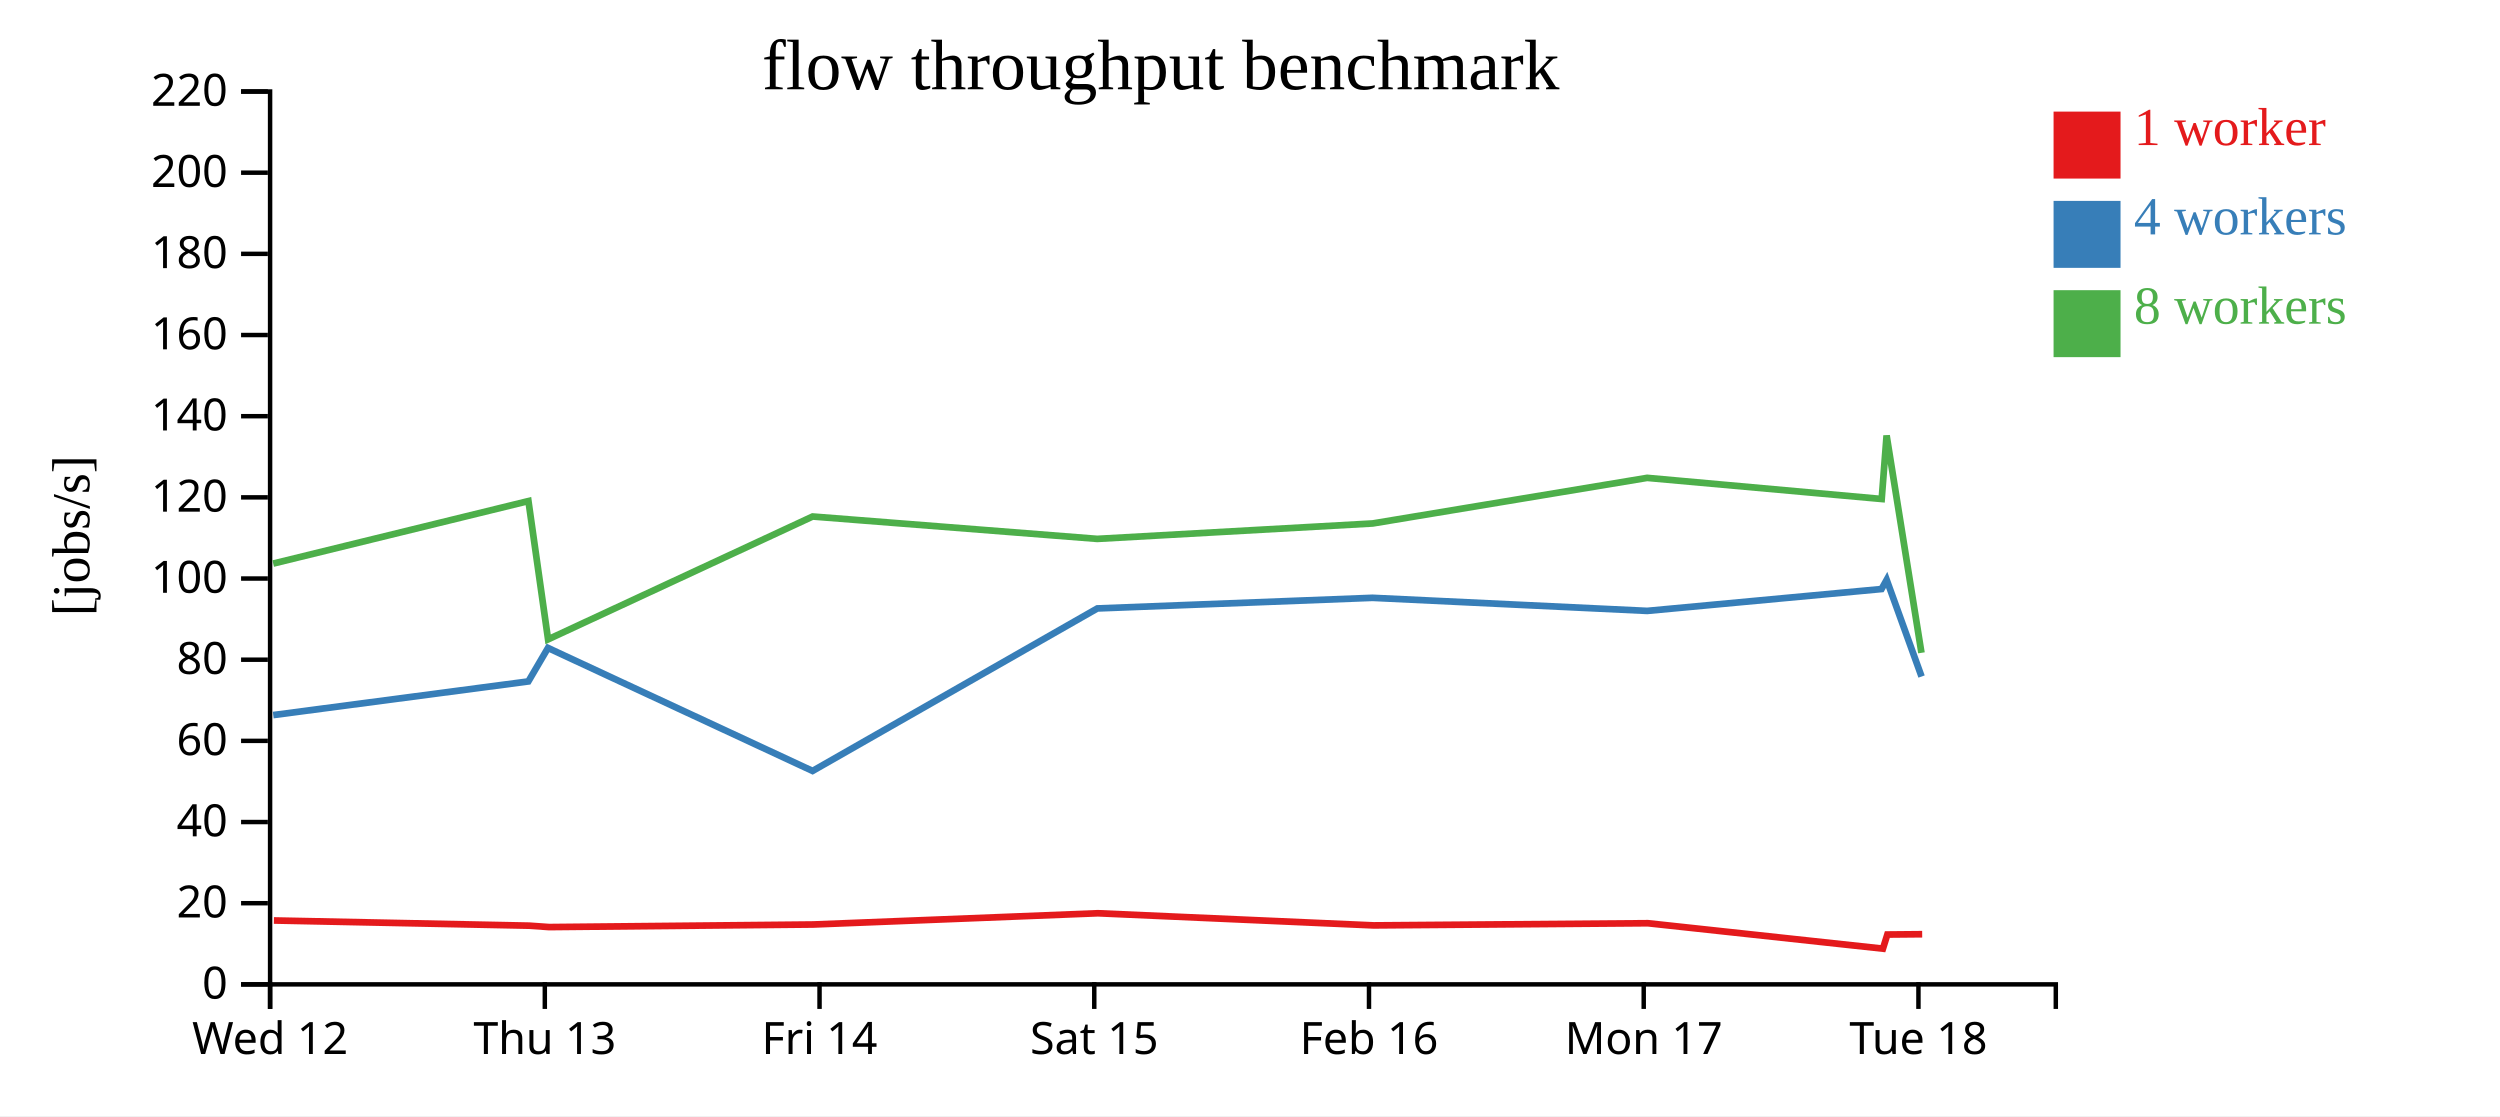
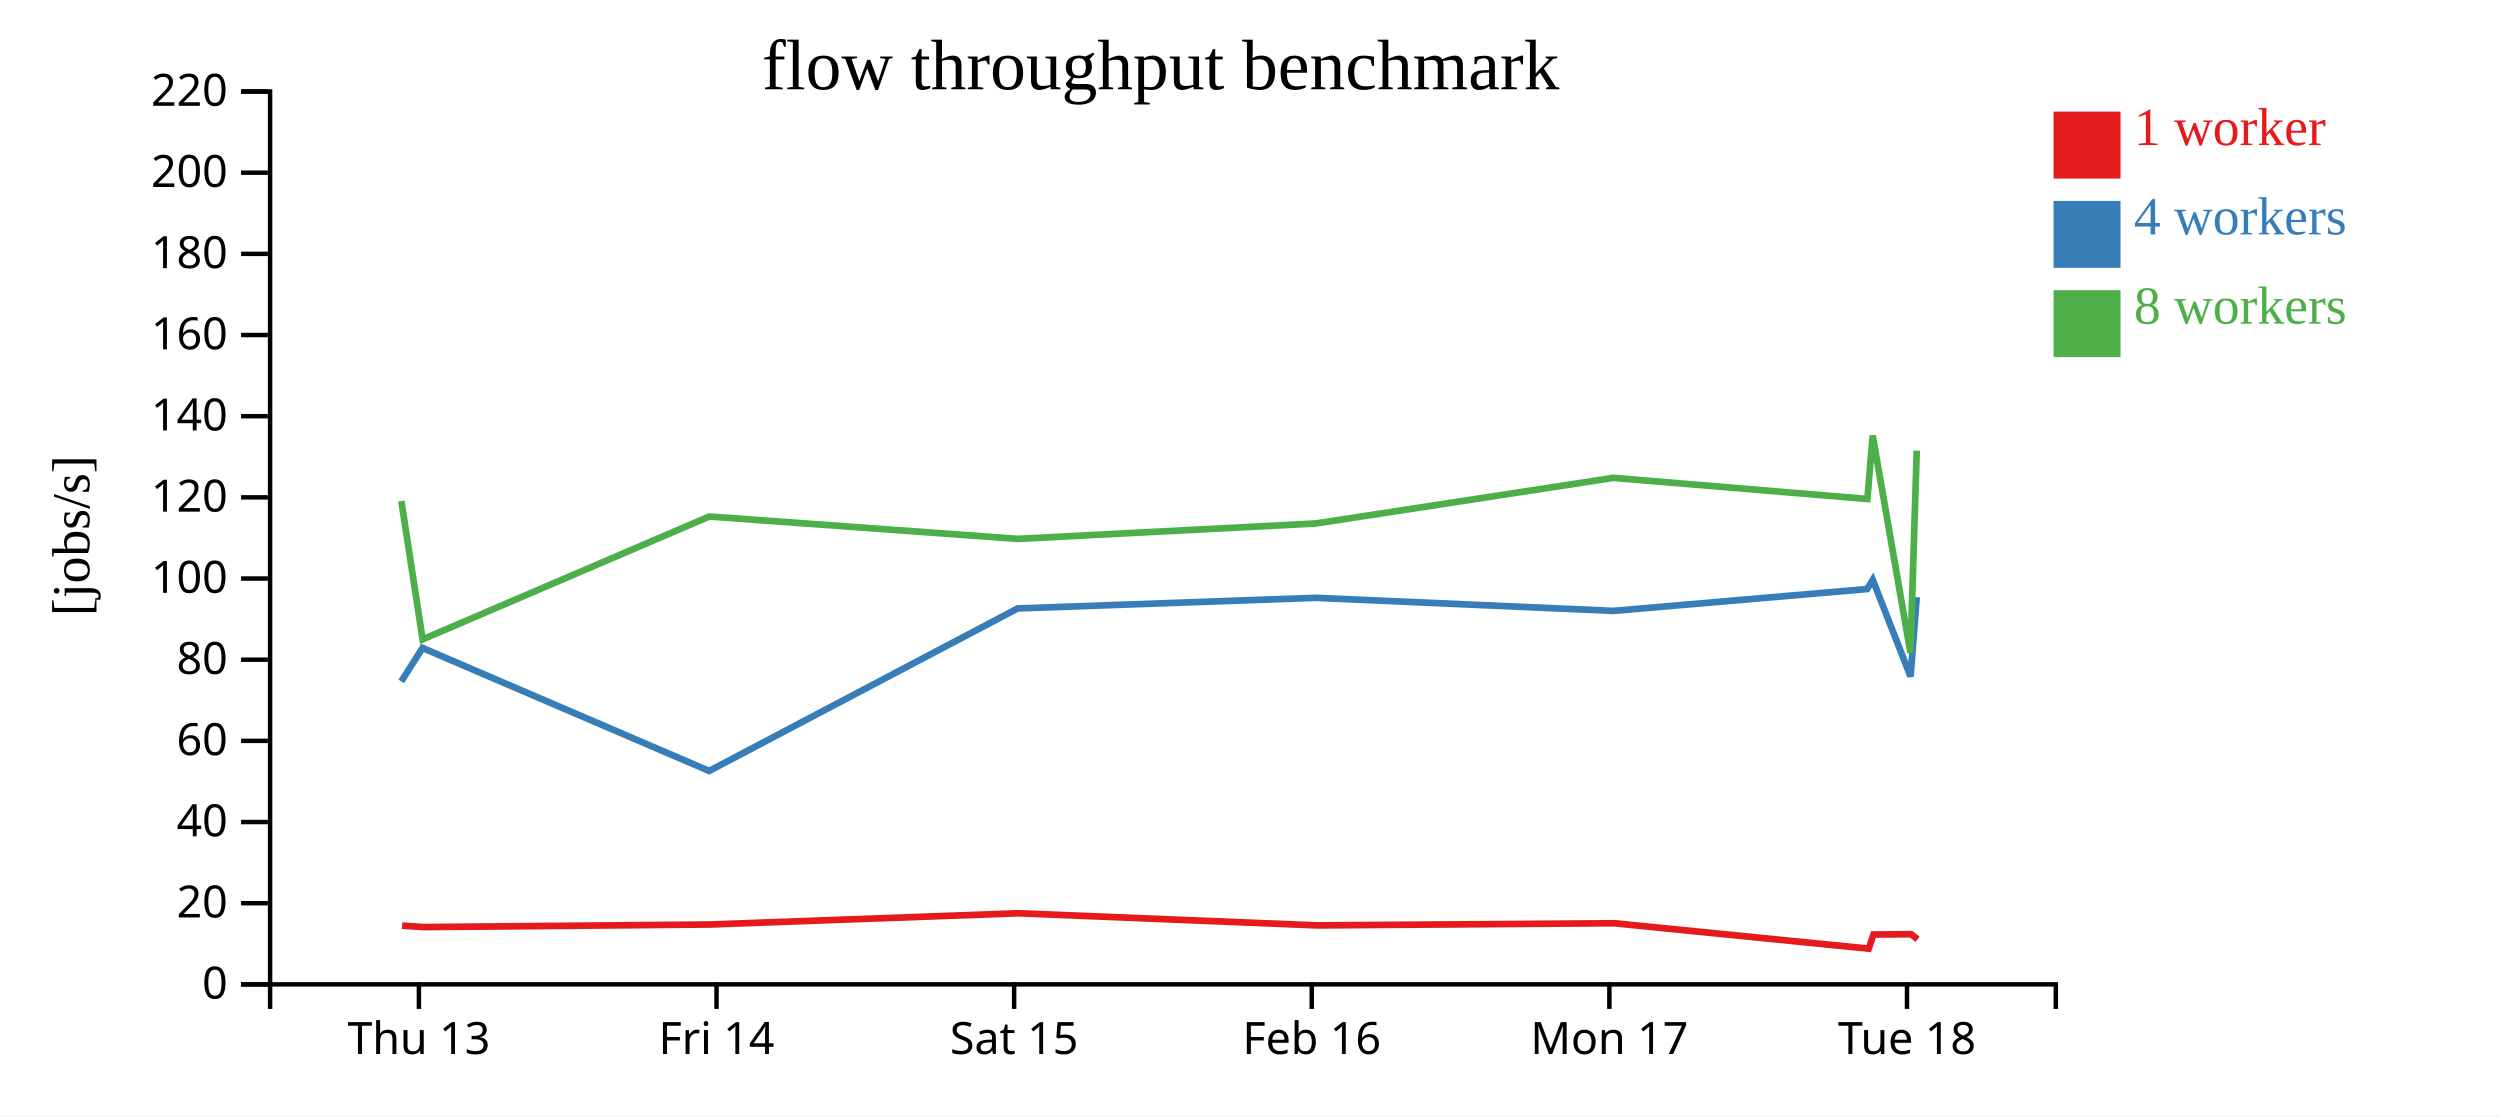
<svg xmlns="http://www.w3.org/2000/svg" width="560" height="250">
  <rect width="100%" height="100%" fill="white" />
  <g transform="translate(60,20)">
    <g transform="translate(0,200)" fill="none" font-size="10" font-family="sans-serif" text-anchor="middle">
      <path class="domain" stroke="currentColor" d="M0.5,6V0.5H400.5V6" />
-       <g class="tick" opacity="1" transform="translate(0.5,0)">
-         <line stroke="currentColor" y2="6" />
-         <text fill="currentColor" y="9" dy="0.71em">Wed 12</text>
-       </g>
-       <g class="tick" opacity="1" transform="translate(62.03846,0)">
+       <g class="tick" opacity="1" transform="translate(33.83333,0)">
        <line stroke="currentColor" y2="6" />
        <text fill="currentColor" y="9" dy="0.71em">Thu 13</text>
      </g>
-       <g class="tick" opacity="1" transform="translate(123.5769,0)">
+       <g class="tick" opacity="1" transform="translate(100.5,0)">
        <line stroke="currentColor" y2="6" />
        <text fill="currentColor" y="9" dy="0.71em">Fri 14</text>
      </g>
-       <g class="tick" opacity="1" transform="translate(185.1154,0)">
+       <g class="tick" opacity="1" transform="translate(167.1667,0)">
        <line stroke="currentColor" y2="6" />
        <text fill="currentColor" y="9" dy="0.71em">Sat 15</text>
      </g>
-       <g class="tick" opacity="1" transform="translate(246.6538,0)">
+       <g class="tick" opacity="1" transform="translate(233.8333,0)">
        <line stroke="currentColor" y2="6" />
        <text fill="currentColor" y="9" dy="0.71em">Feb 16</text>
      </g>
-       <g class="tick" opacity="1" transform="translate(308.1923,0)">
+       <g class="tick" opacity="1" transform="translate(300.5,0)">
        <line stroke="currentColor" y2="6" />
        <text fill="currentColor" y="9" dy="0.71em">Mon 17</text>
      </g>
-       <g class="tick" opacity="1" transform="translate(369.7308,0)">
+       <g class="tick" opacity="1" transform="translate(367.1667,0)">
        <line stroke="currentColor" y2="6" />
        <text fill="currentColor" y="9" dy="0.71em">Tue 18</text>
      </g>
    </g>
    <g fill="none" font-size="10" font-family="sans-serif" text-anchor="end">
      <path class="domain" stroke="currentColor" d="M-6,200.5H0.5V0.5H-6" />
      <g class="tick" opacity="1" transform="translate(0,200.5)">
        <line stroke="currentColor" x2="-6" />
        <text fill="currentColor" x="-9" dy="0.32em">0</text>
      </g>
      <g class="tick" opacity="1" transform="translate(0,182.3182)">
        <line stroke="currentColor" x2="-6" />
        <text fill="currentColor" x="-9" dy="0.32em">20</text>
      </g>
      <g class="tick" opacity="1" transform="translate(0,164.1364)">
        <line stroke="currentColor" x2="-6" />
        <text fill="currentColor" x="-9" dy="0.32em">40</text>
      </g>
      <g class="tick" opacity="1" transform="translate(0,145.9545)">
        <line stroke="currentColor" x2="-6" />
        <text fill="currentColor" x="-9" dy="0.32em">60</text>
      </g>
      <g class="tick" opacity="1" transform="translate(0,127.7727)">
        <line stroke="currentColor" x2="-6" />
        <text fill="currentColor" x="-9" dy="0.32em">80</text>
      </g>
      <g class="tick" opacity="1" transform="translate(0,109.5909)">
        <line stroke="currentColor" x2="-6" />
        <text fill="currentColor" x="-9" dy="0.32em">100</text>
      </g>
      <g class="tick" opacity="1" transform="translate(0,91.40909)">
        <line stroke="currentColor" x2="-6" />
        <text fill="currentColor" x="-9" dy="0.32em">120</text>
      </g>
      <g class="tick" opacity="1" transform="translate(0,73.22727)">
        <line stroke="currentColor" x2="-6" />
        <text fill="currentColor" x="-9" dy="0.32em">140</text>
      </g>
      <g class="tick" opacity="1" transform="translate(0,55.04545)">
        <line stroke="currentColor" x2="-6" />
        <text fill="currentColor" x="-9" dy="0.32em">160</text>
      </g>
      <g class="tick" opacity="1" transform="translate(0,36.86364)">
        <line stroke="currentColor" x2="-6" />
        <text fill="currentColor" x="-9" dy="0.32em">180</text>
      </g>
      <g class="tick" opacity="1" transform="translate(0,18.68182)">
        <line stroke="currentColor" x2="-6" />
        <text fill="currentColor" x="-9" dy="0.32em">200</text>
      </g>
      <g class="tick" opacity="1" transform="translate(0,0.5)">
        <line stroke="currentColor" x2="-6" />
        <text fill="currentColor" x="-9" dy="0.32em">220</text>
      </g>
    </g>
    <text text-anchor="middle" style="font-size: 12px" transform="rotate(-90)" y="-40" x="-100">[jobs/s]</text>
    <text text-anchor="middle" style="font-size: 16px" y="0" x="200">flow throughput benchmark</text>
-     <path class="line" fill="none" stroke="#e41a1c" stroke-width="1.5" d="M1.352,186.187L58.522,187.351L63.014,187.666L122.159,187.089L185.929,184.569L247.693,187.288L309.127,186.804L361.776,192.501L362.767,189.336L370.57,189.264" />
-     <path class="line" fill="none" stroke="#377eb8" stroke-width="1.5" d="M1.206,140.176L58.351,132.64L62.748,125.141L122.013,152.691L185.801,116.29L247.437,113.912L308.964,116.841L361.464,111.944L362.614,109.884L370.429,131.544" />
-     <path class="line" fill="none" stroke="#4daf4a" stroke-width="1.5" d="M1.195,106.241L58.369,92.237L62.768,123.219L122.031,95.699L185.776,100.711L247.474,97.255L308.963,87.041L361.501,91.775L362.599,77.547L370.406,126.234" />
+     <path class="line" fill="none" stroke="#e41a1c" stroke-width="1.5" d="M30.065,187.351L34.931,187.666L99.005,187.089L168.089,184.569L235.001,187.288L301.554,186.804L358.591,192.501L359.664,189.336L368.117,189.264L369.536,190.404" />
+     <path class="line" fill="none" stroke="#377eb8" stroke-width="1.5" d="M29.881,132.64L34.644,125.141L98.848,152.691L167.951,116.29L234.723,113.912L301.378,116.841L358.253,111.944L359.498,109.884L367.965,131.544L369.349,113.748" />
+     <path class="line" fill="none" stroke="#4daf4a" stroke-width="1.5" d="M29.9,92.237L34.665,123.219L98.866,95.699L167.924,100.711L234.764,97.255L301.376,87.041L358.293,91.775L359.482,77.547L367.94,126.234L369.349,80.947" />
    <rect class="dot" x="400" y="5" width="15" height="15" style="fill: #e41a1c;" />
    <rect class="dot" x="400" y="25" width="15" height="15" style="fill: #377eb8;" />
    <rect class="dot" x="400" y="45" width="15" height="15" style="fill: #4daf4a;" />
    <text class="label" x="418" y="12.5" style="fill: #e41a1c; alignment-baseline: middle;" text-anchor="left">1 worker</text>
    <text class="label" x="418" y="32.5" style="fill: #377eb8; alignment-baseline: middle;" text-anchor="left">4 workers</text>
    <text class="label" x="418" y="52.5" style="fill: #4daf4a; alignment-baseline: middle;" text-anchor="left">8 workers</text>
  </g>
</svg>
